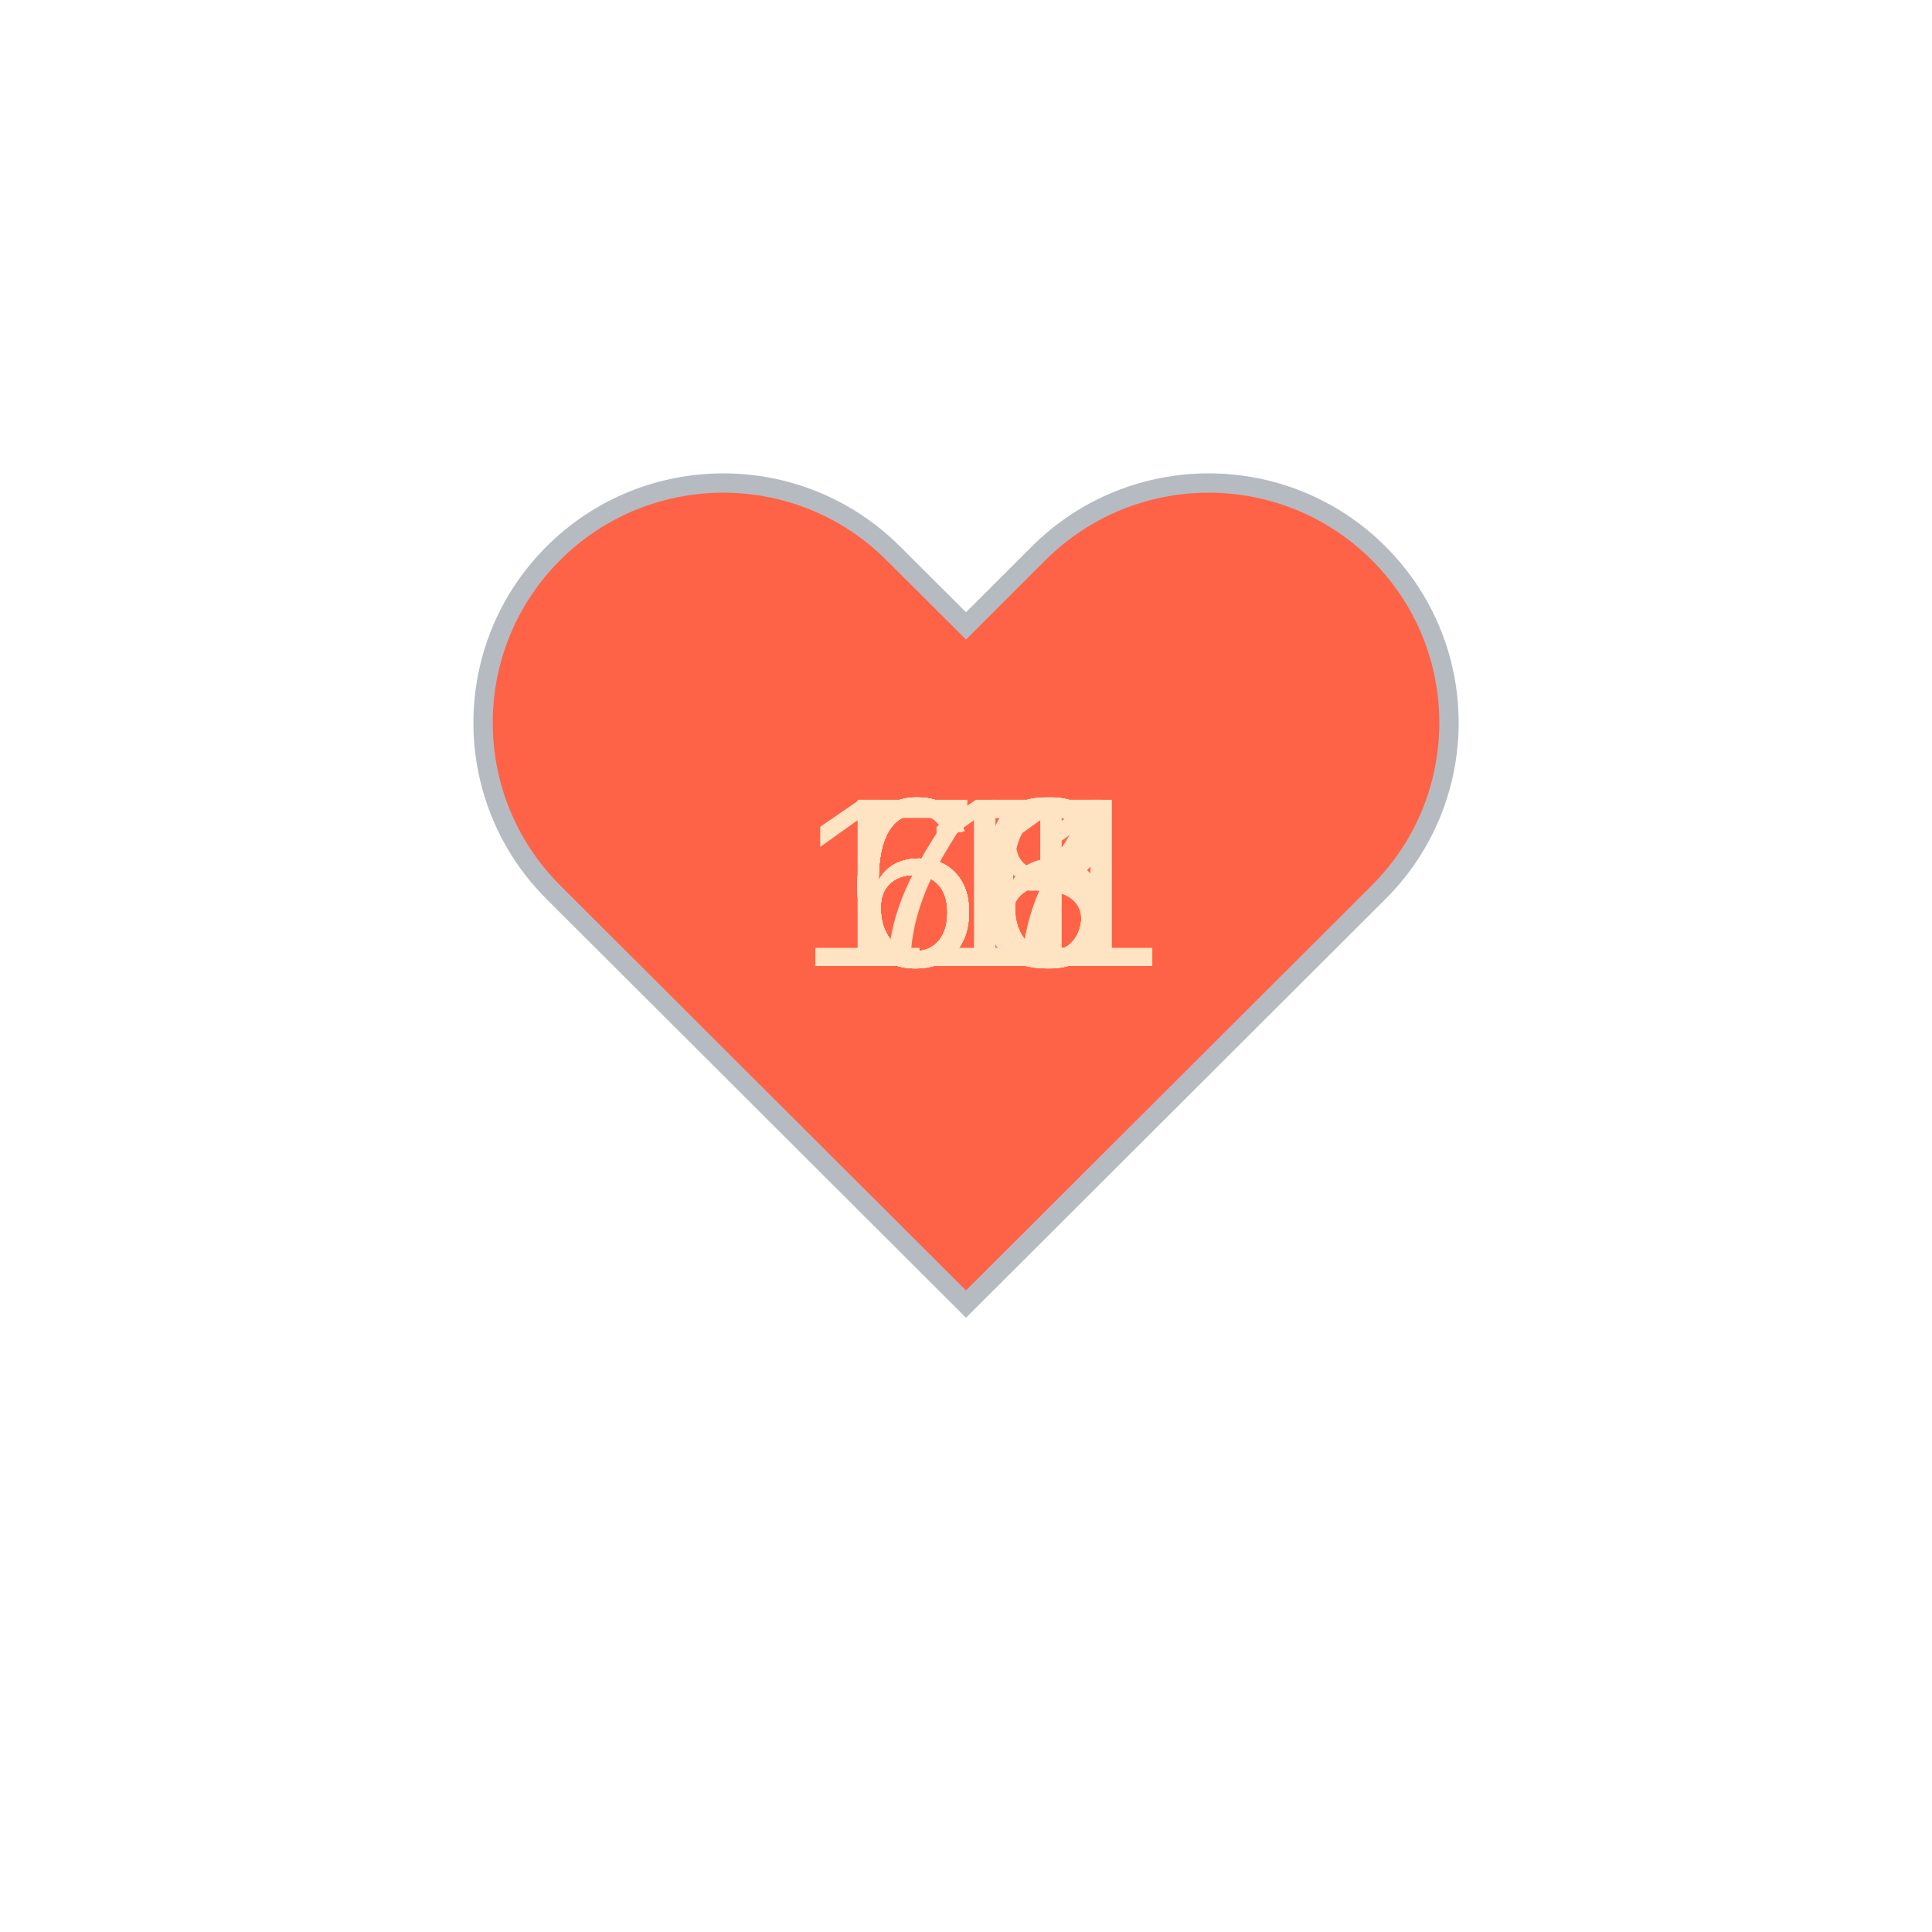
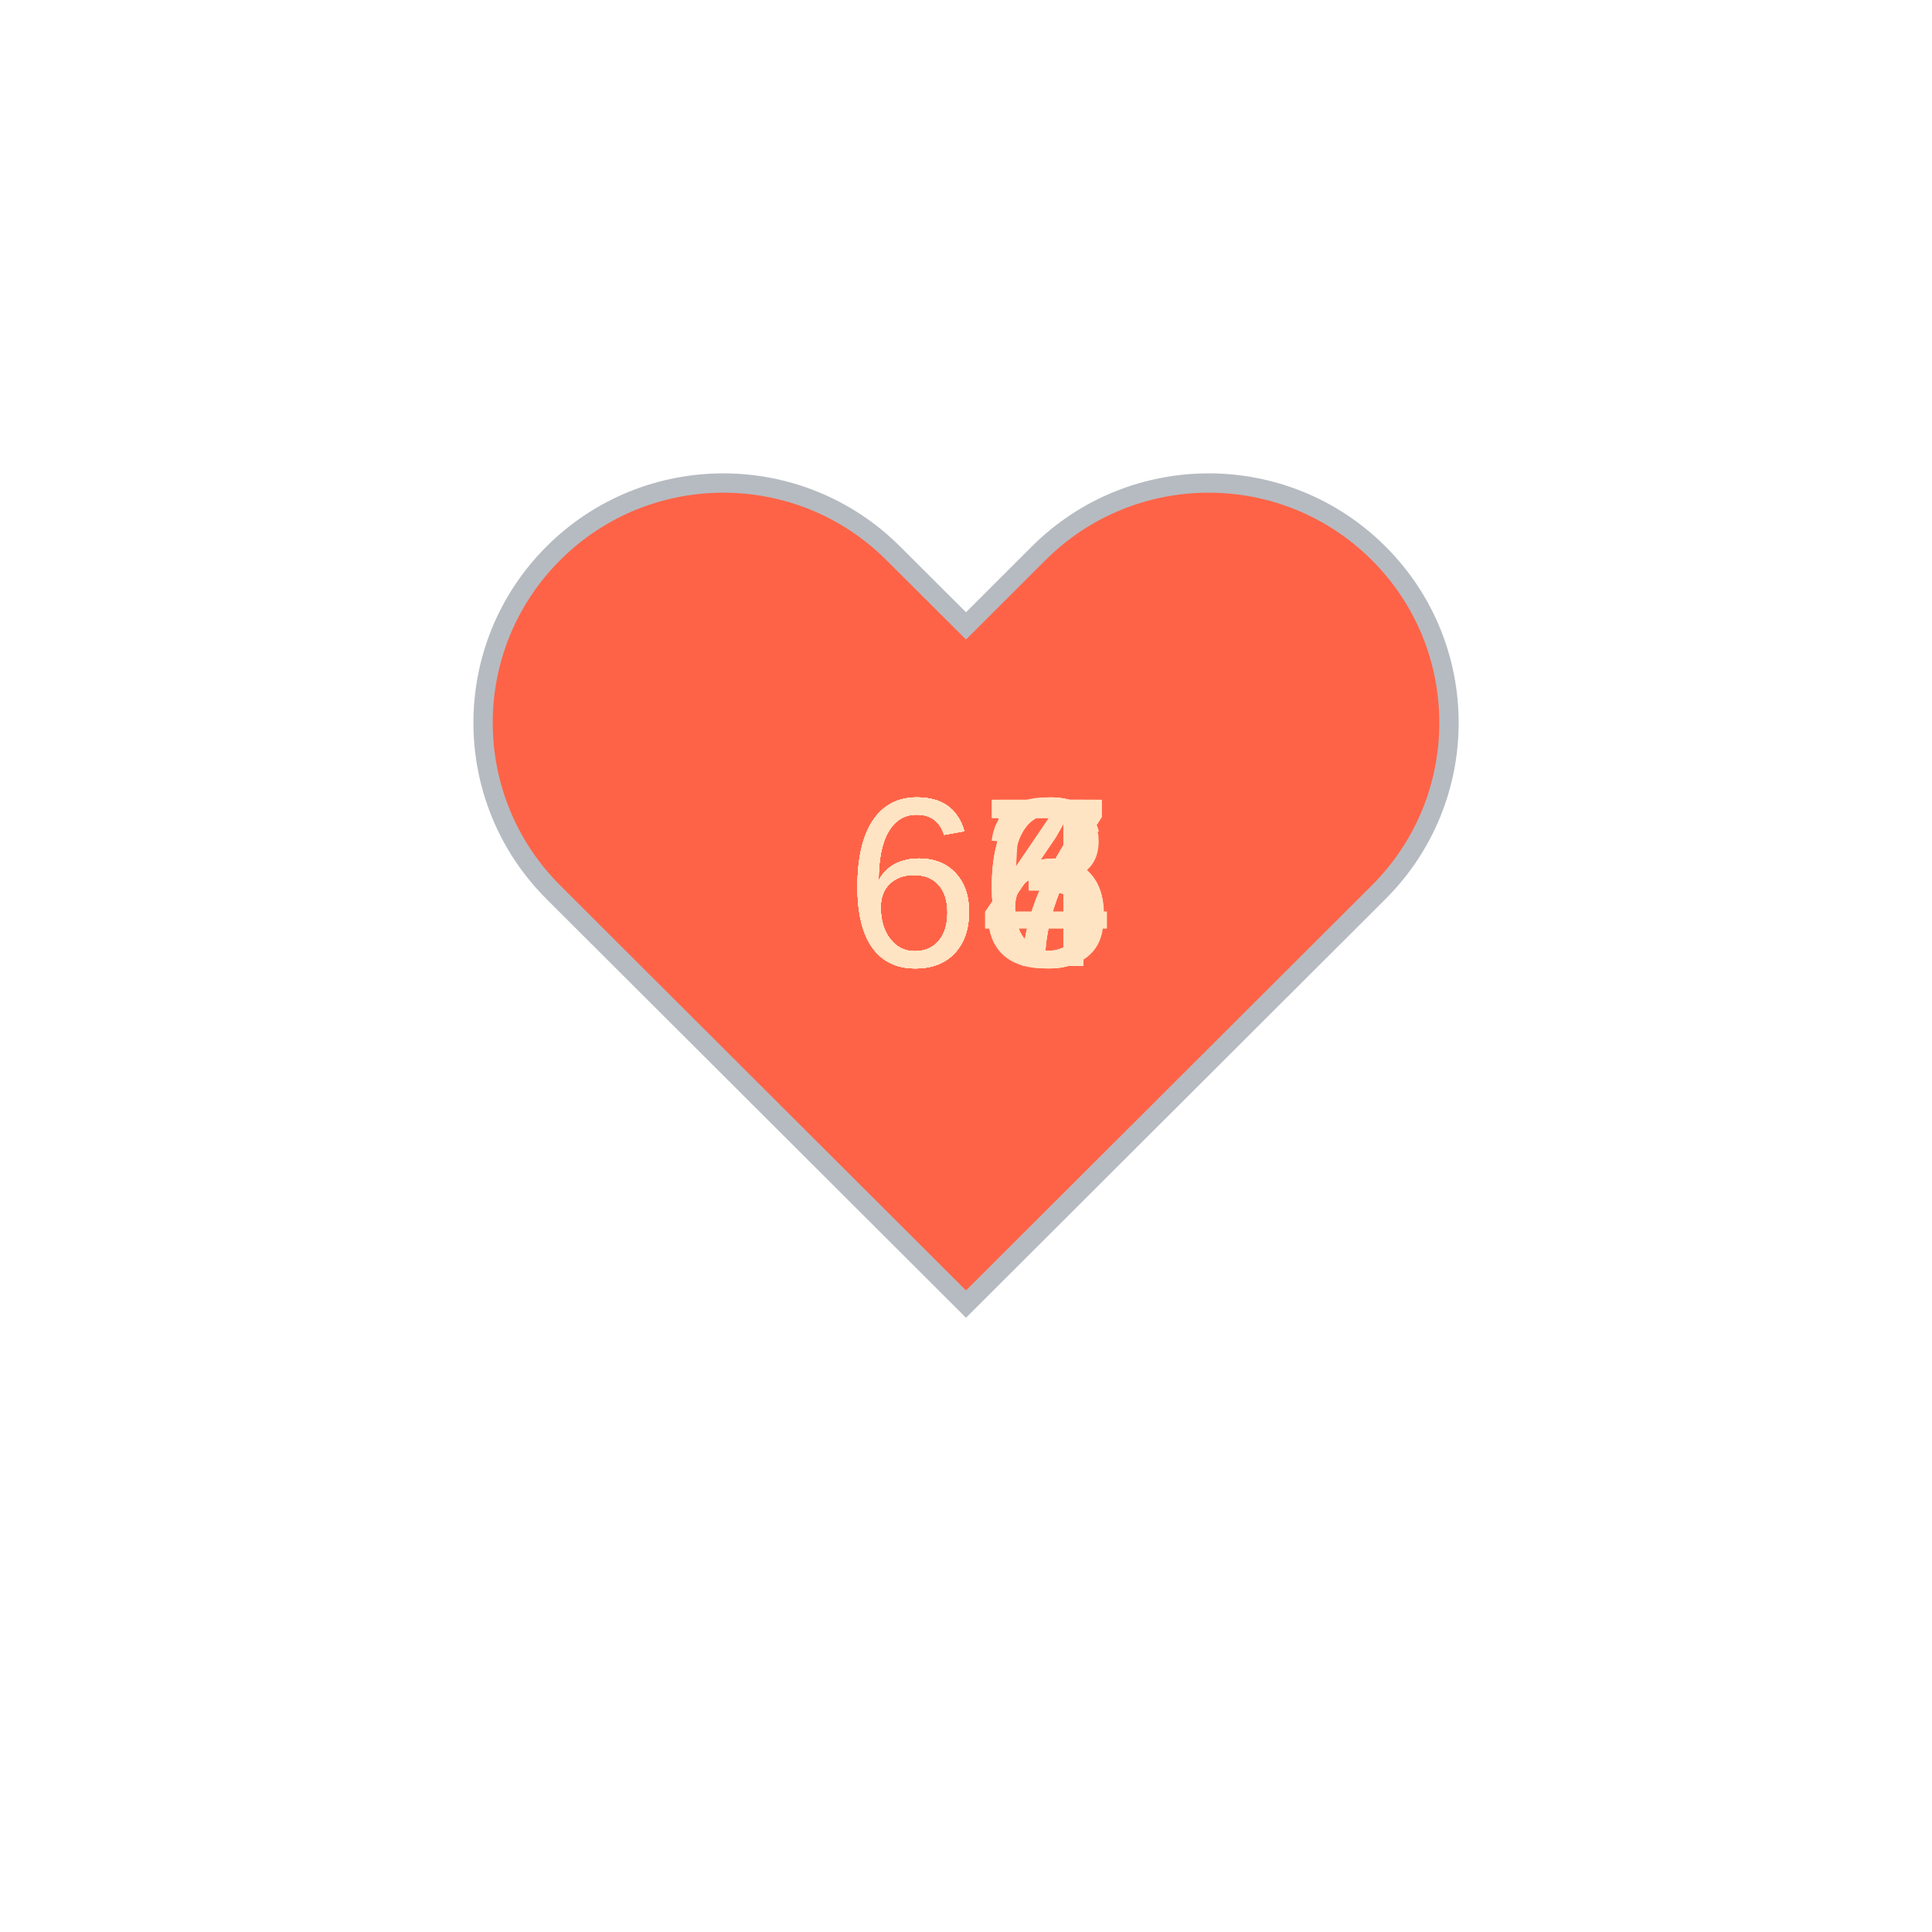
<svg xmlns="http://www.w3.org/2000/svg" baseProfile="full" height="150" version="1.1" viewBox="0,0,200,200" width="150">
  <defs />
  <g transform="translate(100 100)">
    <path d="M92.71,7.27L92.71,7.27c-9.71-9.69-25.46-9.69-35.18,0L50,14.79l-7.54-7.52C32.75-2.42,17-2.42,7.29,7.27v0 c-9.71,9.69-9.71,25.41,0,35.1L50,85l42.71-42.63C102.43,32.68,102.43,16.96,92.71,7.27z" fill="tomato" stroke="#B6BBC1" stroke-width="2" transform="translate(-50 -50)" />
    <animateTransform additive="sum" attributeName="transform" dur="1.2s" repeatCount="indefinite" type="scale" values="1; 1.5; 1.25; 1.5; 1.5; 1;" />
-     <text fill="bisque" style="font-size:25px; font-family:Arial" transform="translate(-12.5 0)">63<animate attributeName="visibility" dur="12.0s" keyTimes="0;0.1;0.2;0.3;0.4;0.5;0.6;0.7;0.8;0.9;1.0" repeatCount="indefinite" values="visible;hidden;hidden;hidden;hidden;hidden;hidden;hidden;hidden;hidden;hidden" />
+     <text fill="bisque" style="font-size:25px; font-family:Arial" transform="translate(-12.5 0)">67<animate attributeName="visibility" dur="12.0s" keyTimes="0;0.1;0.2;0.3;0.4;0.5;0.6;0.7;0.8;0.9;1.0" repeatCount="indefinite" values="visible;hidden;hidden;hidden;hidden;hidden;hidden;hidden;hidden;hidden;hidden" />
    </text>
-     <text fill="bisque" style="font-size:25px; font-family:Arial" transform="translate(-12.5 0)">67<animate attributeName="visibility" dur="12.0s" keyTimes="0;0.1;0.2;0.3;0.4;0.5;0.6;0.7;0.8;0.9;1.0" repeatCount="indefinite" values="hidden;visible;hidden;hidden;hidden;hidden;hidden;hidden;hidden;hidden;hidden" />
+     <text fill="bisque" style="font-size:25px; font-family:Arial" transform="translate(-12.5 0)">66<animate attributeName="visibility" dur="12.0s" keyTimes="0;0.1;0.2;0.3;0.4;0.5;0.6;0.7;0.8;0.9;1.0" repeatCount="indefinite" values="hidden;visible;hidden;hidden;hidden;hidden;hidden;hidden;hidden;hidden;hidden" />
    </text>
-     <text fill="bisque" style="font-size:25px; font-family:Arial" transform="translate(-12.5 0)">66<animate attributeName="visibility" dur="12.0s" keyTimes="0;0.1;0.2;0.3;0.4;0.5;0.6;0.7;0.8;0.9;1.0" repeatCount="indefinite" values="hidden;hidden;visible;hidden;hidden;hidden;hidden;hidden;hidden;hidden;hidden" />
+     <text fill="bisque" style="font-size:25px; font-family:Arial" transform="translate(-12.5 0)">64<animate attributeName="visibility" dur="12.0s" keyTimes="0;0.1;0.2;0.3;0.4;0.5;0.6;0.7;0.8;0.9;1.0" repeatCount="indefinite" values="hidden;hidden;visible;hidden;hidden;hidden;hidden;hidden;hidden;hidden;hidden" />
    </text>
-     <text fill="bisque" style="font-size:25px; font-family:Arial" transform="translate(-12.5 0)">67<animate attributeName="visibility" dur="12.0s" keyTimes="0;0.1;0.2;0.3;0.4;0.5;0.6;0.7;0.8;0.9;1.0" repeatCount="indefinite" values="hidden;hidden;hidden;visible;hidden;hidden;hidden;hidden;hidden;hidden;hidden" />
+     <text fill="bisque" style="font-size:25px; font-family:Arial" transform="translate(-12.5 0)">64<animate attributeName="visibility" dur="12.0s" keyTimes="0;0.1;0.2;0.3;0.4;0.5;0.6;0.7;0.8;0.9;1.0" repeatCount="indefinite" values="hidden;hidden;hidden;visible;hidden;hidden;hidden;hidden;hidden;hidden;hidden" />
    </text>
-     <text fill="bisque" style="font-size:25px; font-family:Arial" transform="translate(-12.5 0)">66<animate attributeName="visibility" dur="12.0s" keyTimes="0;0.1;0.2;0.3;0.4;0.5;0.6;0.7;0.8;0.9;1.0" repeatCount="indefinite" values="hidden;hidden;hidden;hidden;visible;hidden;hidden;hidden;hidden;hidden;hidden" />
+     <text fill="bisque" style="font-size:25px; font-family:Arial" transform="translate(-12.5 0)">67<animate attributeName="visibility" dur="12.0s" keyTimes="0;0.1;0.2;0.3;0.4;0.5;0.6;0.7;0.8;0.9;1.0" repeatCount="indefinite" values="hidden;hidden;hidden;hidden;visible;hidden;hidden;hidden;hidden;hidden;hidden" />
    </text>
-     <text fill="bisque" style="font-size:25px; font-family:Arial" transform="translate(-12.5 0)">68<animate attributeName="visibility" dur="12.0s" keyTimes="0;0.1;0.2;0.3;0.4;0.5;0.6;0.7;0.8;0.9;1.0" repeatCount="indefinite" values="hidden;hidden;hidden;hidden;hidden;visible;hidden;hidden;hidden;hidden;hidden" />
+     <text fill="bisque" style="font-size:25px; font-family:Arial" transform="translate(-12.5 0)">65<animate attributeName="visibility" dur="12.0s" keyTimes="0;0.1;0.2;0.3;0.4;0.5;0.6;0.7;0.8;0.9;1.0" repeatCount="indefinite" values="hidden;hidden;hidden;hidden;hidden;visible;hidden;hidden;hidden;hidden;hidden" />
    </text>
-     <text fill="bisque" style="font-size:25px; font-family:Arial" transform="translate(-12.5 0)">66<animate attributeName="visibility" dur="12.0s" keyTimes="0;0.1;0.2;0.3;0.4;0.5;0.6;0.7;0.8;0.9;1.0" repeatCount="indefinite" values="hidden;hidden;hidden;hidden;hidden;hidden;visible;hidden;hidden;hidden;hidden" />
+     <text fill="bisque" style="font-size:25px; font-family:Arial" transform="translate(-12.5 0)">63<animate attributeName="visibility" dur="12.0s" keyTimes="0;0.1;0.2;0.3;0.4;0.5;0.6;0.7;0.8;0.9;1.0" repeatCount="indefinite" values="hidden;hidden;hidden;hidden;hidden;hidden;visible;hidden;hidden;hidden;hidden" />
    </text>
-     <text fill="bisque" style="font-size:25px; font-family:Arial" transform="translate(-12.5 0)">68<animate attributeName="visibility" dur="12.0s" keyTimes="0;0.1;0.2;0.3;0.4;0.5;0.6;0.7;0.8;0.9;1.0" repeatCount="indefinite" values="hidden;hidden;hidden;hidden;hidden;hidden;hidden;visible;hidden;hidden;hidden" />
+     <text fill="bisque" style="font-size:25px; font-family:Arial" transform="translate(-12.5 0)">66<animate attributeName="visibility" dur="12.0s" keyTimes="0;0.1;0.2;0.3;0.4;0.5;0.6;0.7;0.8;0.9;1.0" repeatCount="indefinite" values="hidden;hidden;hidden;hidden;hidden;hidden;hidden;visible;hidden;hidden;hidden" />
    </text>
-     <text fill="bisque" style="font-size:25px; font-family:Arial" transform="translate(-12.5 0)">71<animate attributeName="visibility" dur="12.0s" keyTimes="0;0.1;0.2;0.3;0.4;0.5;0.6;0.7;0.8;0.9;1.0" repeatCount="indefinite" values="hidden;hidden;hidden;hidden;hidden;hidden;hidden;hidden;visible;hidden;hidden" />
+     <text fill="bisque" style="font-size:25px; font-family:Arial" transform="translate(-12.5 0)">67<animate attributeName="visibility" dur="12.0s" keyTimes="0;0.1;0.2;0.3;0.4;0.5;0.6;0.7;0.8;0.9;1.0" repeatCount="indefinite" values="hidden;hidden;hidden;hidden;hidden;hidden;hidden;hidden;visible;hidden;hidden" />
    </text>
-     <text fill="bisque" style="font-size:25px; font-family:Arial" transform="translate(-17.5 0)">111<animate attributeName="visibility" dur="12.0s" keyTimes="0;0.1;0.2;0.3;0.4;0.5;0.6;0.7;0.8;0.9;1.0" repeatCount="indefinite" values="hidden;hidden;hidden;hidden;hidden;hidden;hidden;hidden;hidden;visible;hidden" />
+     <text fill="bisque" style="font-size:25px; font-family:Arial" transform="translate(-12.5 0)">66<animate attributeName="visibility" dur="12.0s" keyTimes="0;0.1;0.2;0.3;0.4;0.5;0.6;0.7;0.8;0.9;1.0" repeatCount="indefinite" values="hidden;hidden;hidden;hidden;hidden;hidden;hidden;hidden;hidden;visible;hidden" />
    </text>
  </g>
</svg>
